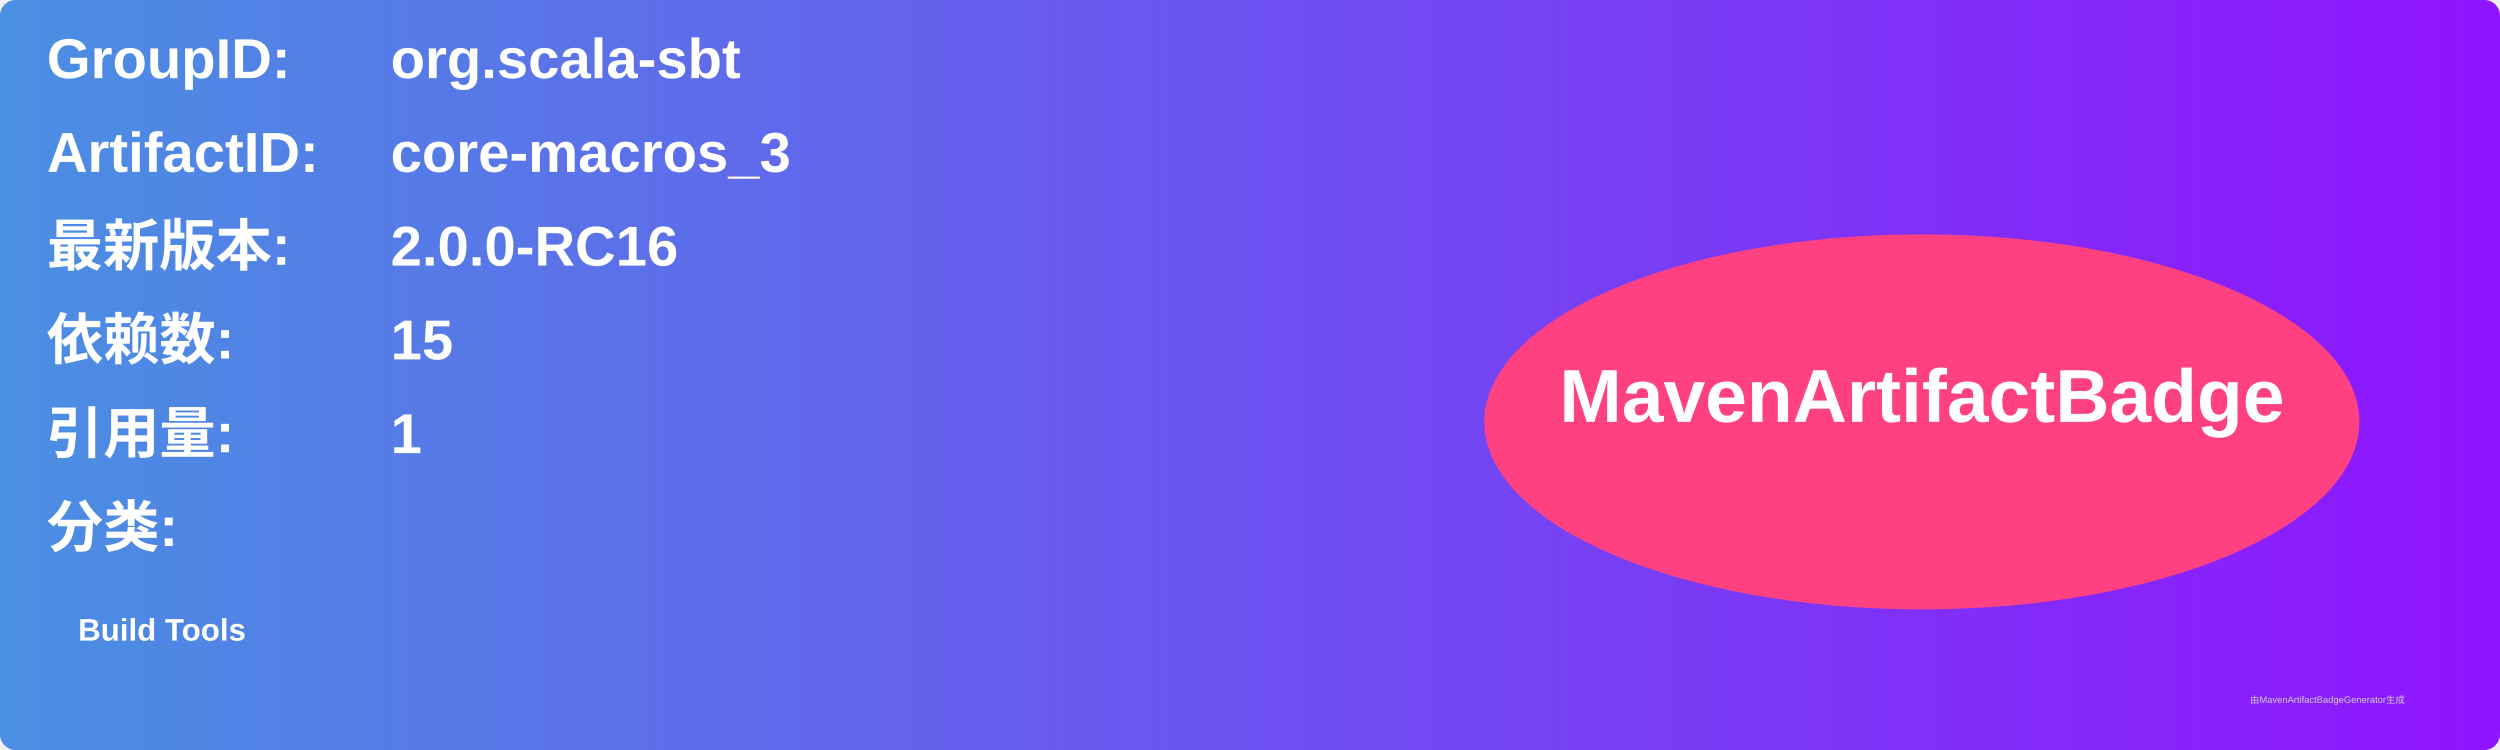
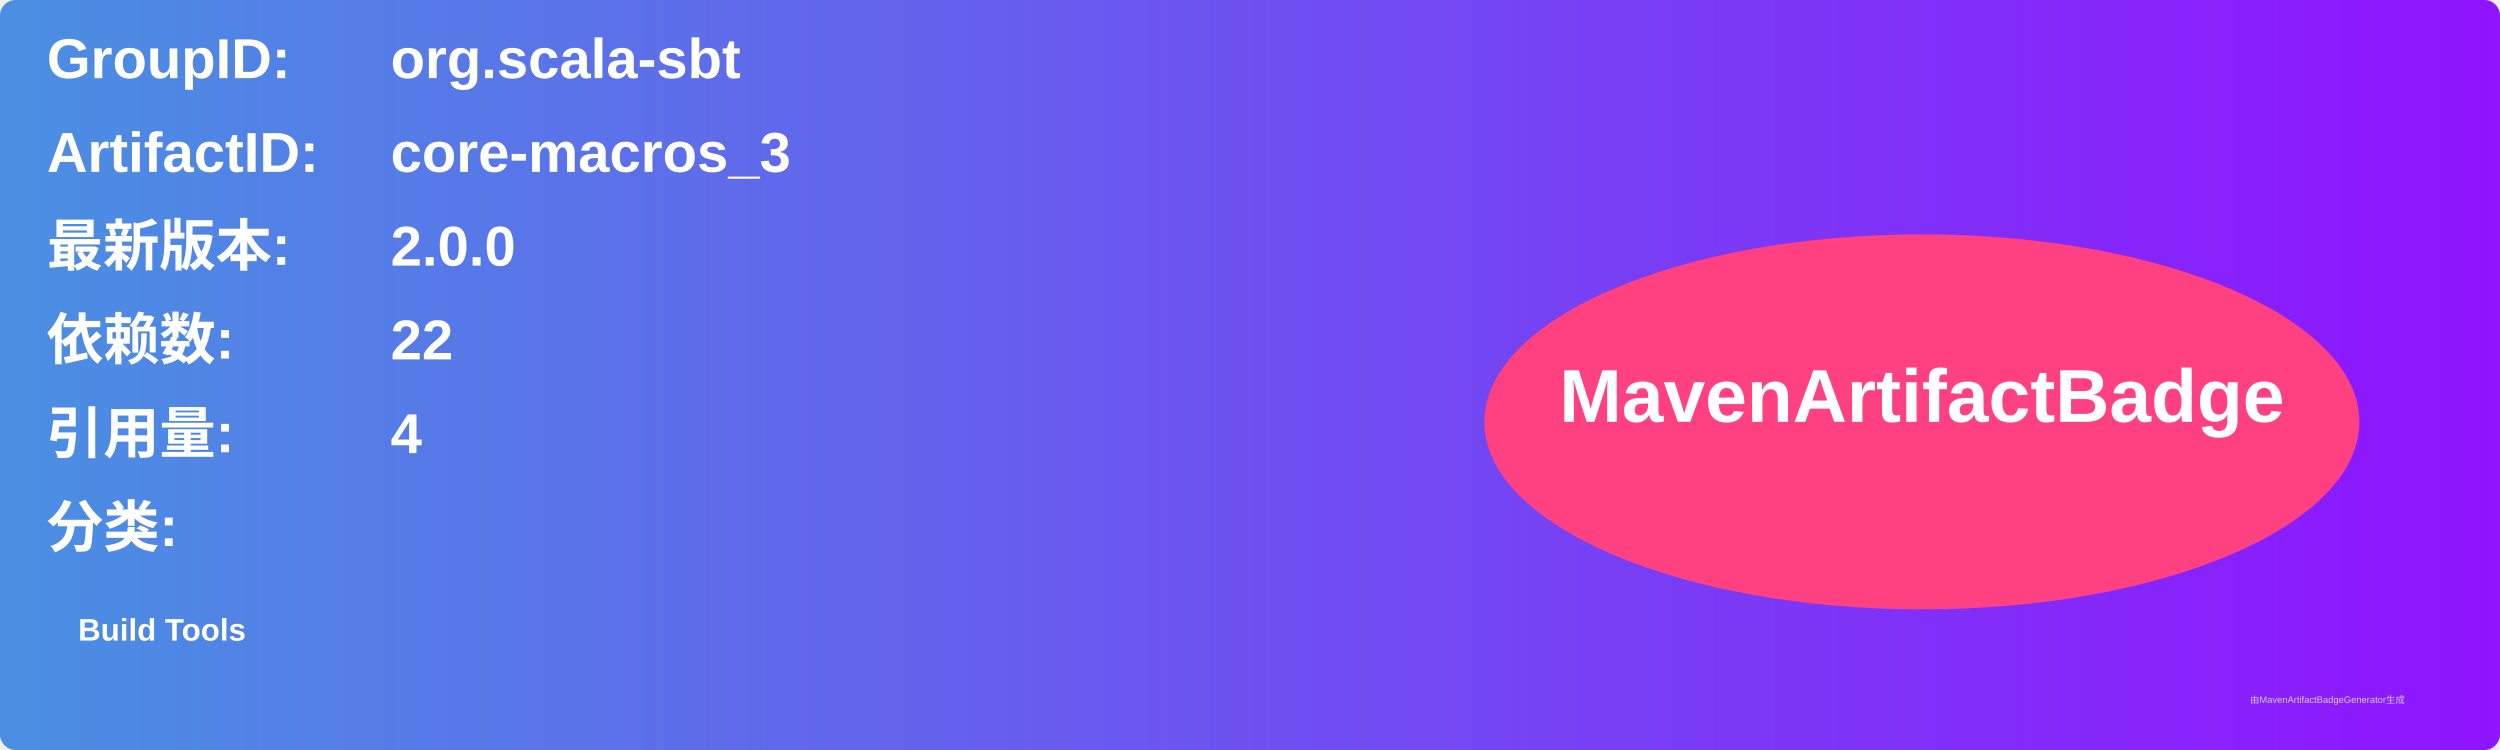
<svg xmlns="http://www.w3.org/2000/svg" width="800" height="240" viewBox="0 0 800 240">
  <linearGradient id="grad" x1="0%" y1="0%" x2="100%" y2="0%">
    <stop offset="0%" stop-color="#4a90e2" />
    <stop offset="100%" stop-color="#9013fe" />
  </linearGradient>
  <rect width="100%" height="100%" rx="5" ry="5" fill="url(#grad)" />
  <g transform="translate(15, 15)">
    <text x="0" y="10" font-family="Arial" font-size="18" fill="white" font-weight="bold" width="260">GroupID:</text>
    <text x="110" y="10" font-family="Arial" font-size="18" fill="white" font-weight="bold" width="460">org.scala-sbt</text>
    <text x="0" y="40" font-family="Arial" font-size="18" fill="white" font-weight="bold" width="260">ArtifactID:</text>
    <text x="110" y="40" font-family="Arial" font-size="18" fill="white" font-weight="bold" width="460">core-macros_3</text>
    <text x="0" y="70" font-family="Arial" font-size="18" fill="white" font-weight="bold">最新版本:</text>
    <text x="110" y="70" font-family="Arial" font-size="18" fill="white" font-weight="bold">
-       <tspan font-weight="bold">2.0.0-RC16</tspan>
+       <tspan font-weight="bold">2.0.0</tspan>
    </text>
    <text x="0" y="100" font-family="Arial" font-size="18" fill="white" font-weight="bold">依赖数: </text>
    <text x="110" y="100" font-family="Arial" font-size="18" fill="white">
-       <tspan font-weight="bold">15</tspan>
+       <tspan font-weight="bold">22</tspan>
    </text>
    <text x="0" y="130" font-family="Arial" font-size="18" fill="white" font-weight="bold">引用量: </text>
    <text x="110" y="130" font-family="Arial" font-size="18" fill="white">
-       <tspan font-weight="bold">1</tspan>
+       <tspan font-weight="bold">4</tspan>
    </text>
    <text x="0" y="160" font-family="Arial" font-size="18" fill="white" font-weight="bold">分类:</text>
    <text x="10" y="190" font-family="Arial" font-size="10" fill="white">
      <tspan font-weight="bold">Build Tools</tspan>
    </text>
    <ellipse cx="600" cy="120" rx="140" ry="60" fill="#ff4081" />
    <text x="600" y="120" text-anchor="middle" font-family="Arial" font-size="24" fill="white" font-weight="bold">MavenArtifactBadge</text>
  </g>
  <text x="720" y="225" font-family="Arial" font-size="3" fill="#d0d0d0">由MavenArtifactBadgeGenerator生成</text>
</svg>
